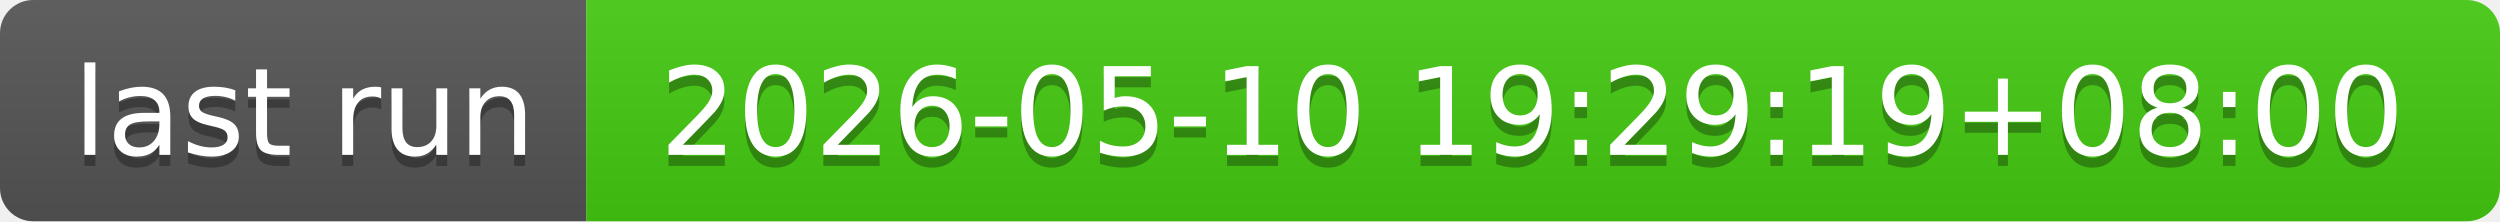
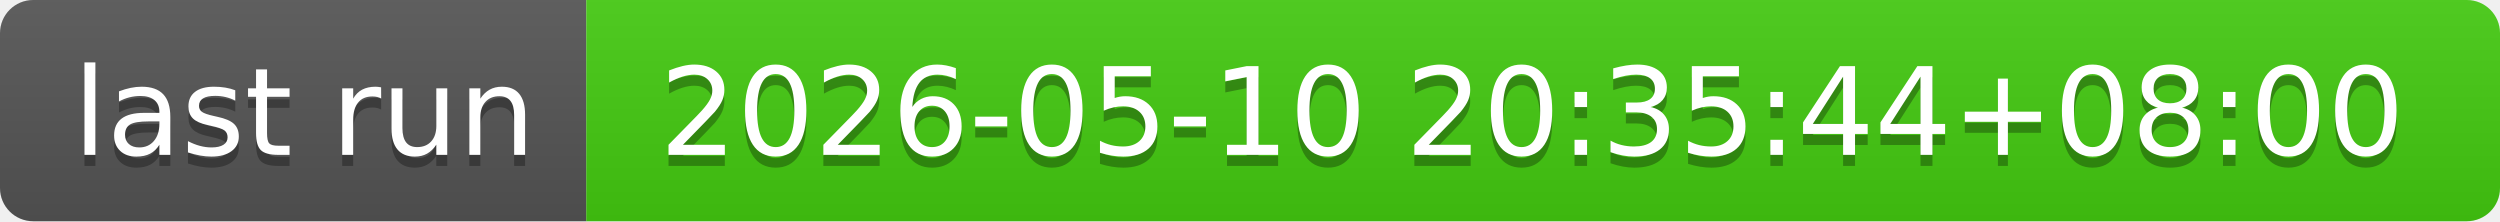
- <svg xmlns="http://www.w3.org/2000/svg" width="226" height="20" role="img" aria-label="last run: 2026-05-10 19:29:19+08:00">
+ <svg xmlns="http://www.w3.org/2000/svg" width="226" height="20" role="img" aria-label="last run: 2026-05-10 20:35:44+08:00">
  <linearGradient id="s" x2="0" y2="100%">
    <stop offset="0" stop-color="#bbb" stop-opacity=".1" />
    <stop offset="1" stop-opacity=".1" />
  </linearGradient>
  <clipPath id="r">
    <rect width="226" height="20" rx="3" fill="#fff" />
  </clipPath>
  <g clip-path="url(#r)">
    <rect width="53" height="20" fill="#555" />
    <rect x="53" width="173" height="20" fill="#4c1" />
    <rect width="226" height="20" fill="url(#s)" />
  </g>
  <g fill="#fff" text-anchor="middle" font-family="Verdana,Geneva,DejaVu Sans,sans-serif" text-rendering="geometricPrecision" font-size="110">
    <text aria-hidden="true" x="275" y="150" fill="#010101" fill-opacity=".3" transform="scale(.1)" textLength="430">last run</text>
    <text x="275" y="140" transform="scale(.1)" fill="#fff" textLength="430">last run</text>
-     <text aria-hidden="true" x="1385" y="150" fill="#010101" fill-opacity=".3" transform="scale(.1)" textLength="1630">2026-05-10 19:29:19+08:00</text>
-     <text x="1385" y="140" transform="scale(.1)" fill="#fff" textLength="1630">2026-05-10 19:29:19+08:00</text>
+     <text aria-hidden="true" x="1385" y="150" fill="#010101" fill-opacity=".3" transform="scale(.1)" textLength="1630">2026-05-10 20:35:44+08:00</text>
+     <text x="1385" y="140" transform="scale(.1)" fill="#fff" textLength="1630">2026-05-10 20:35:44+08:00</text>
  </g>
</svg>
